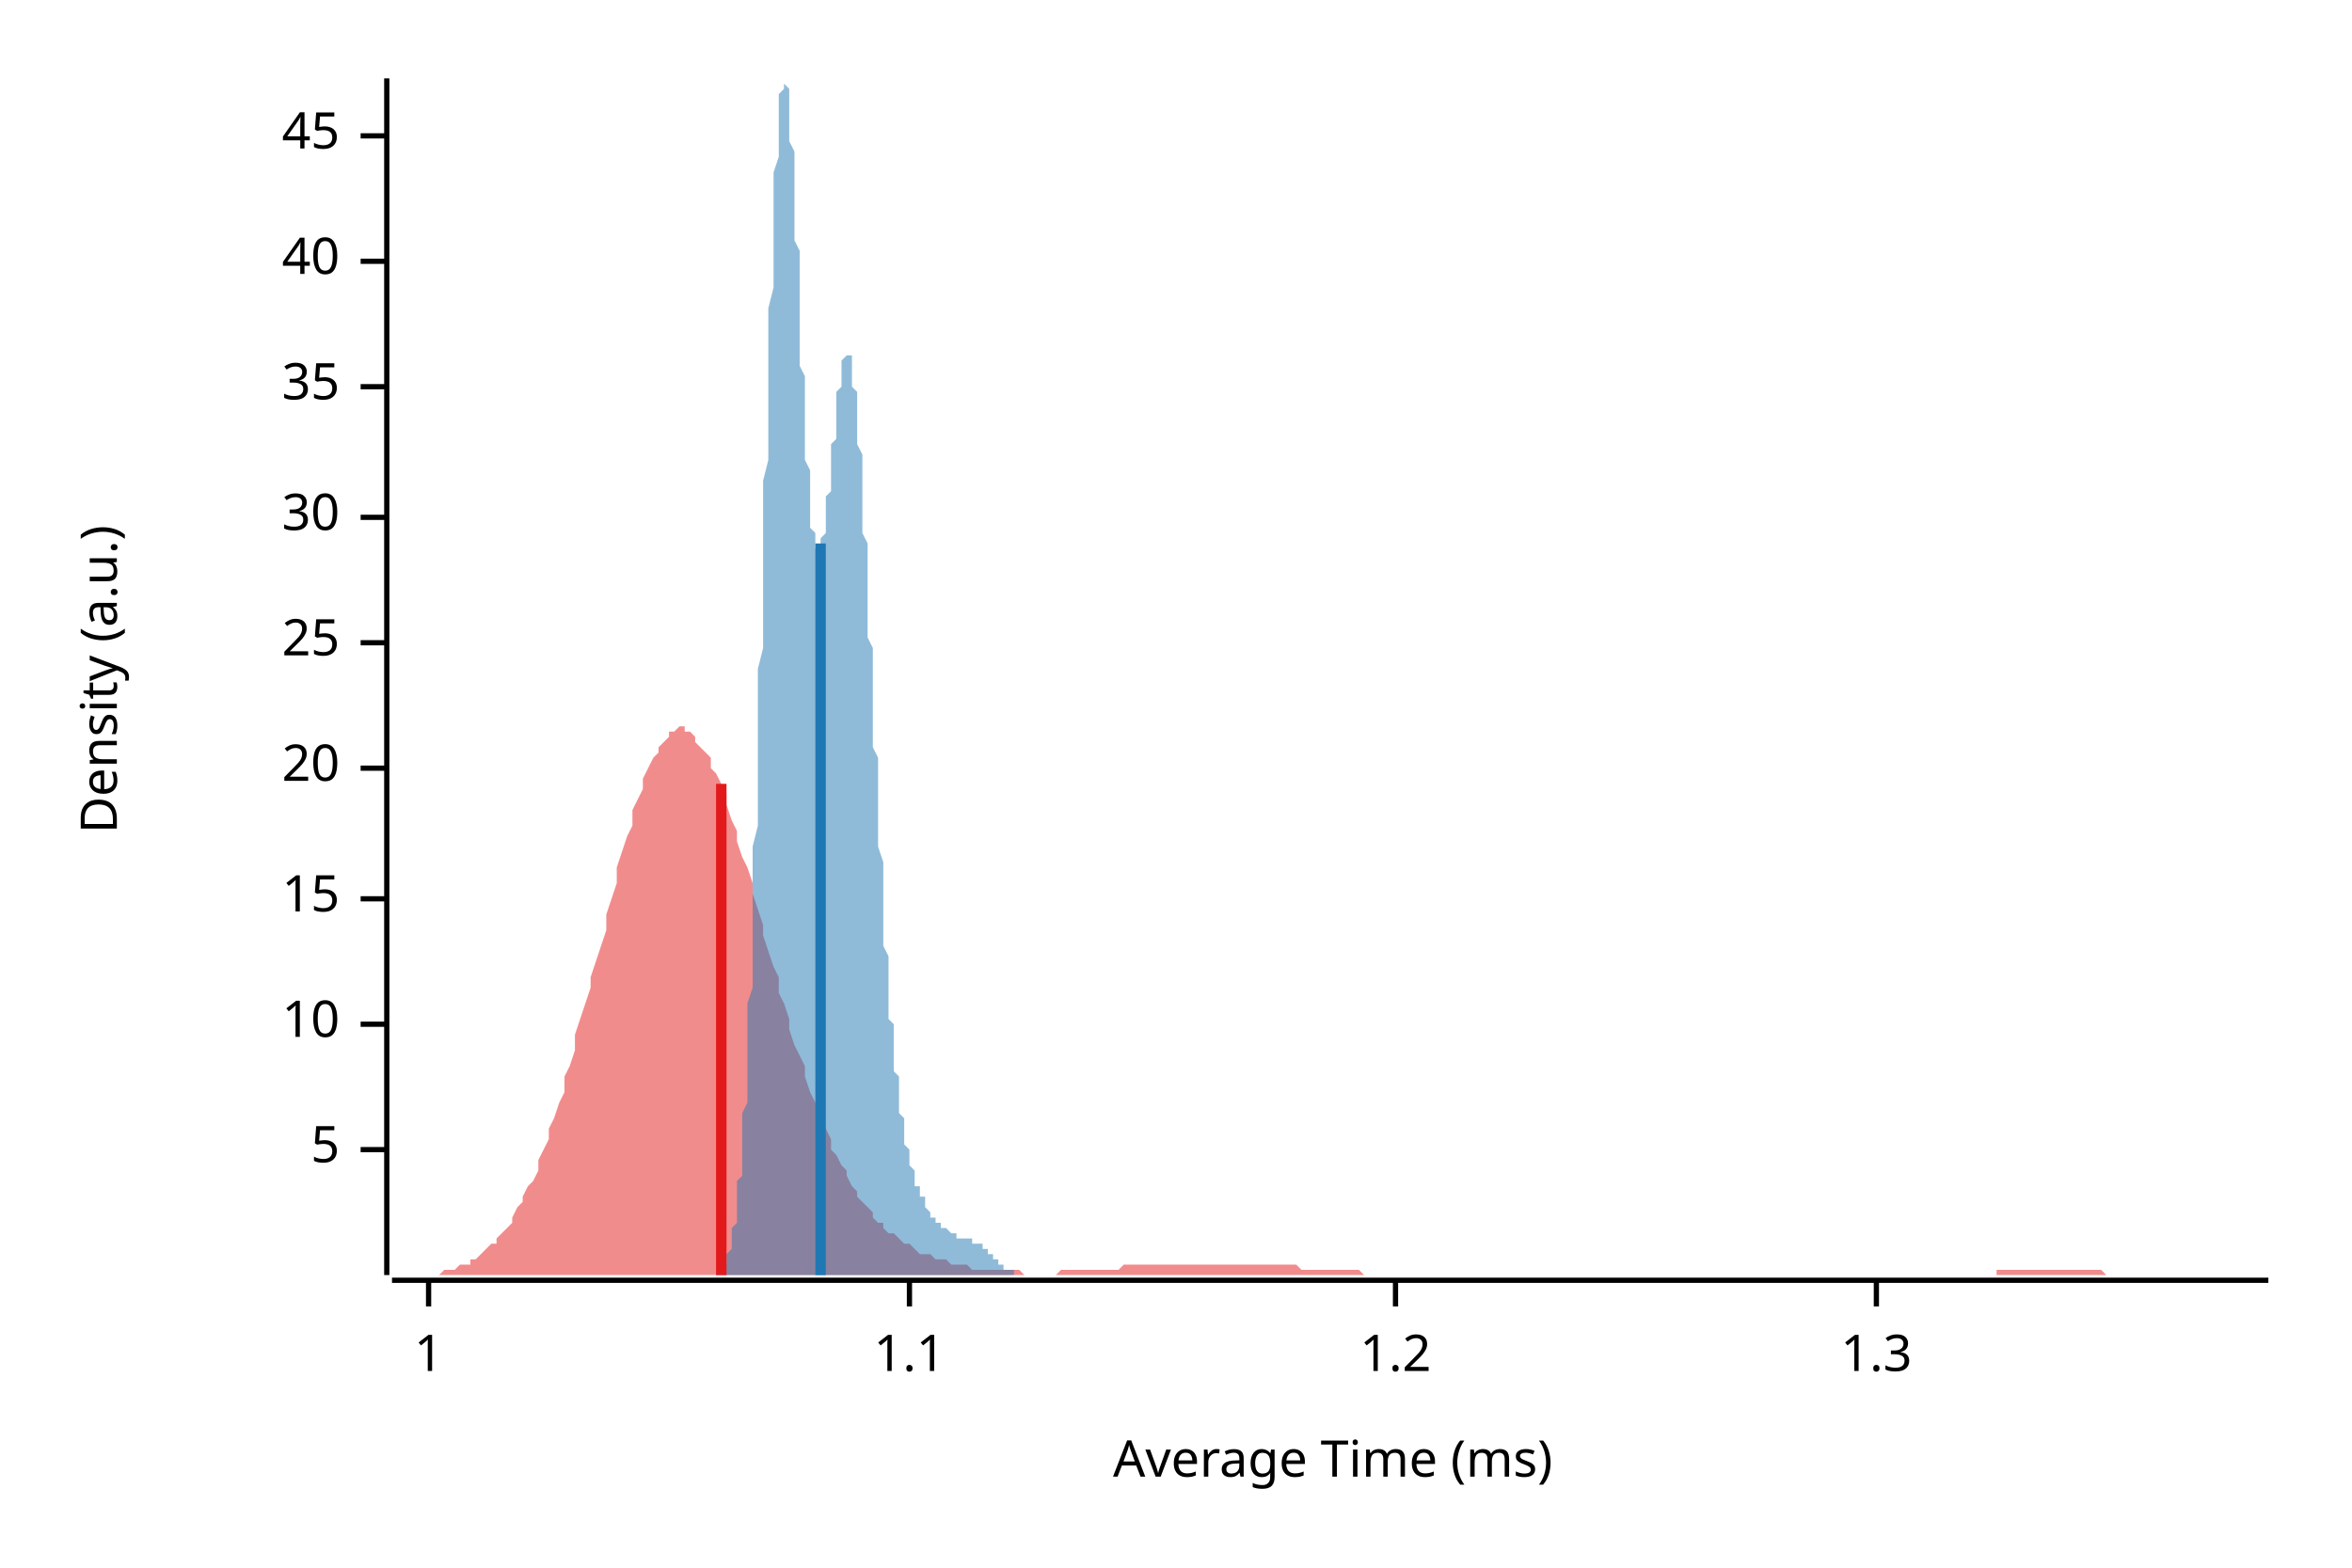
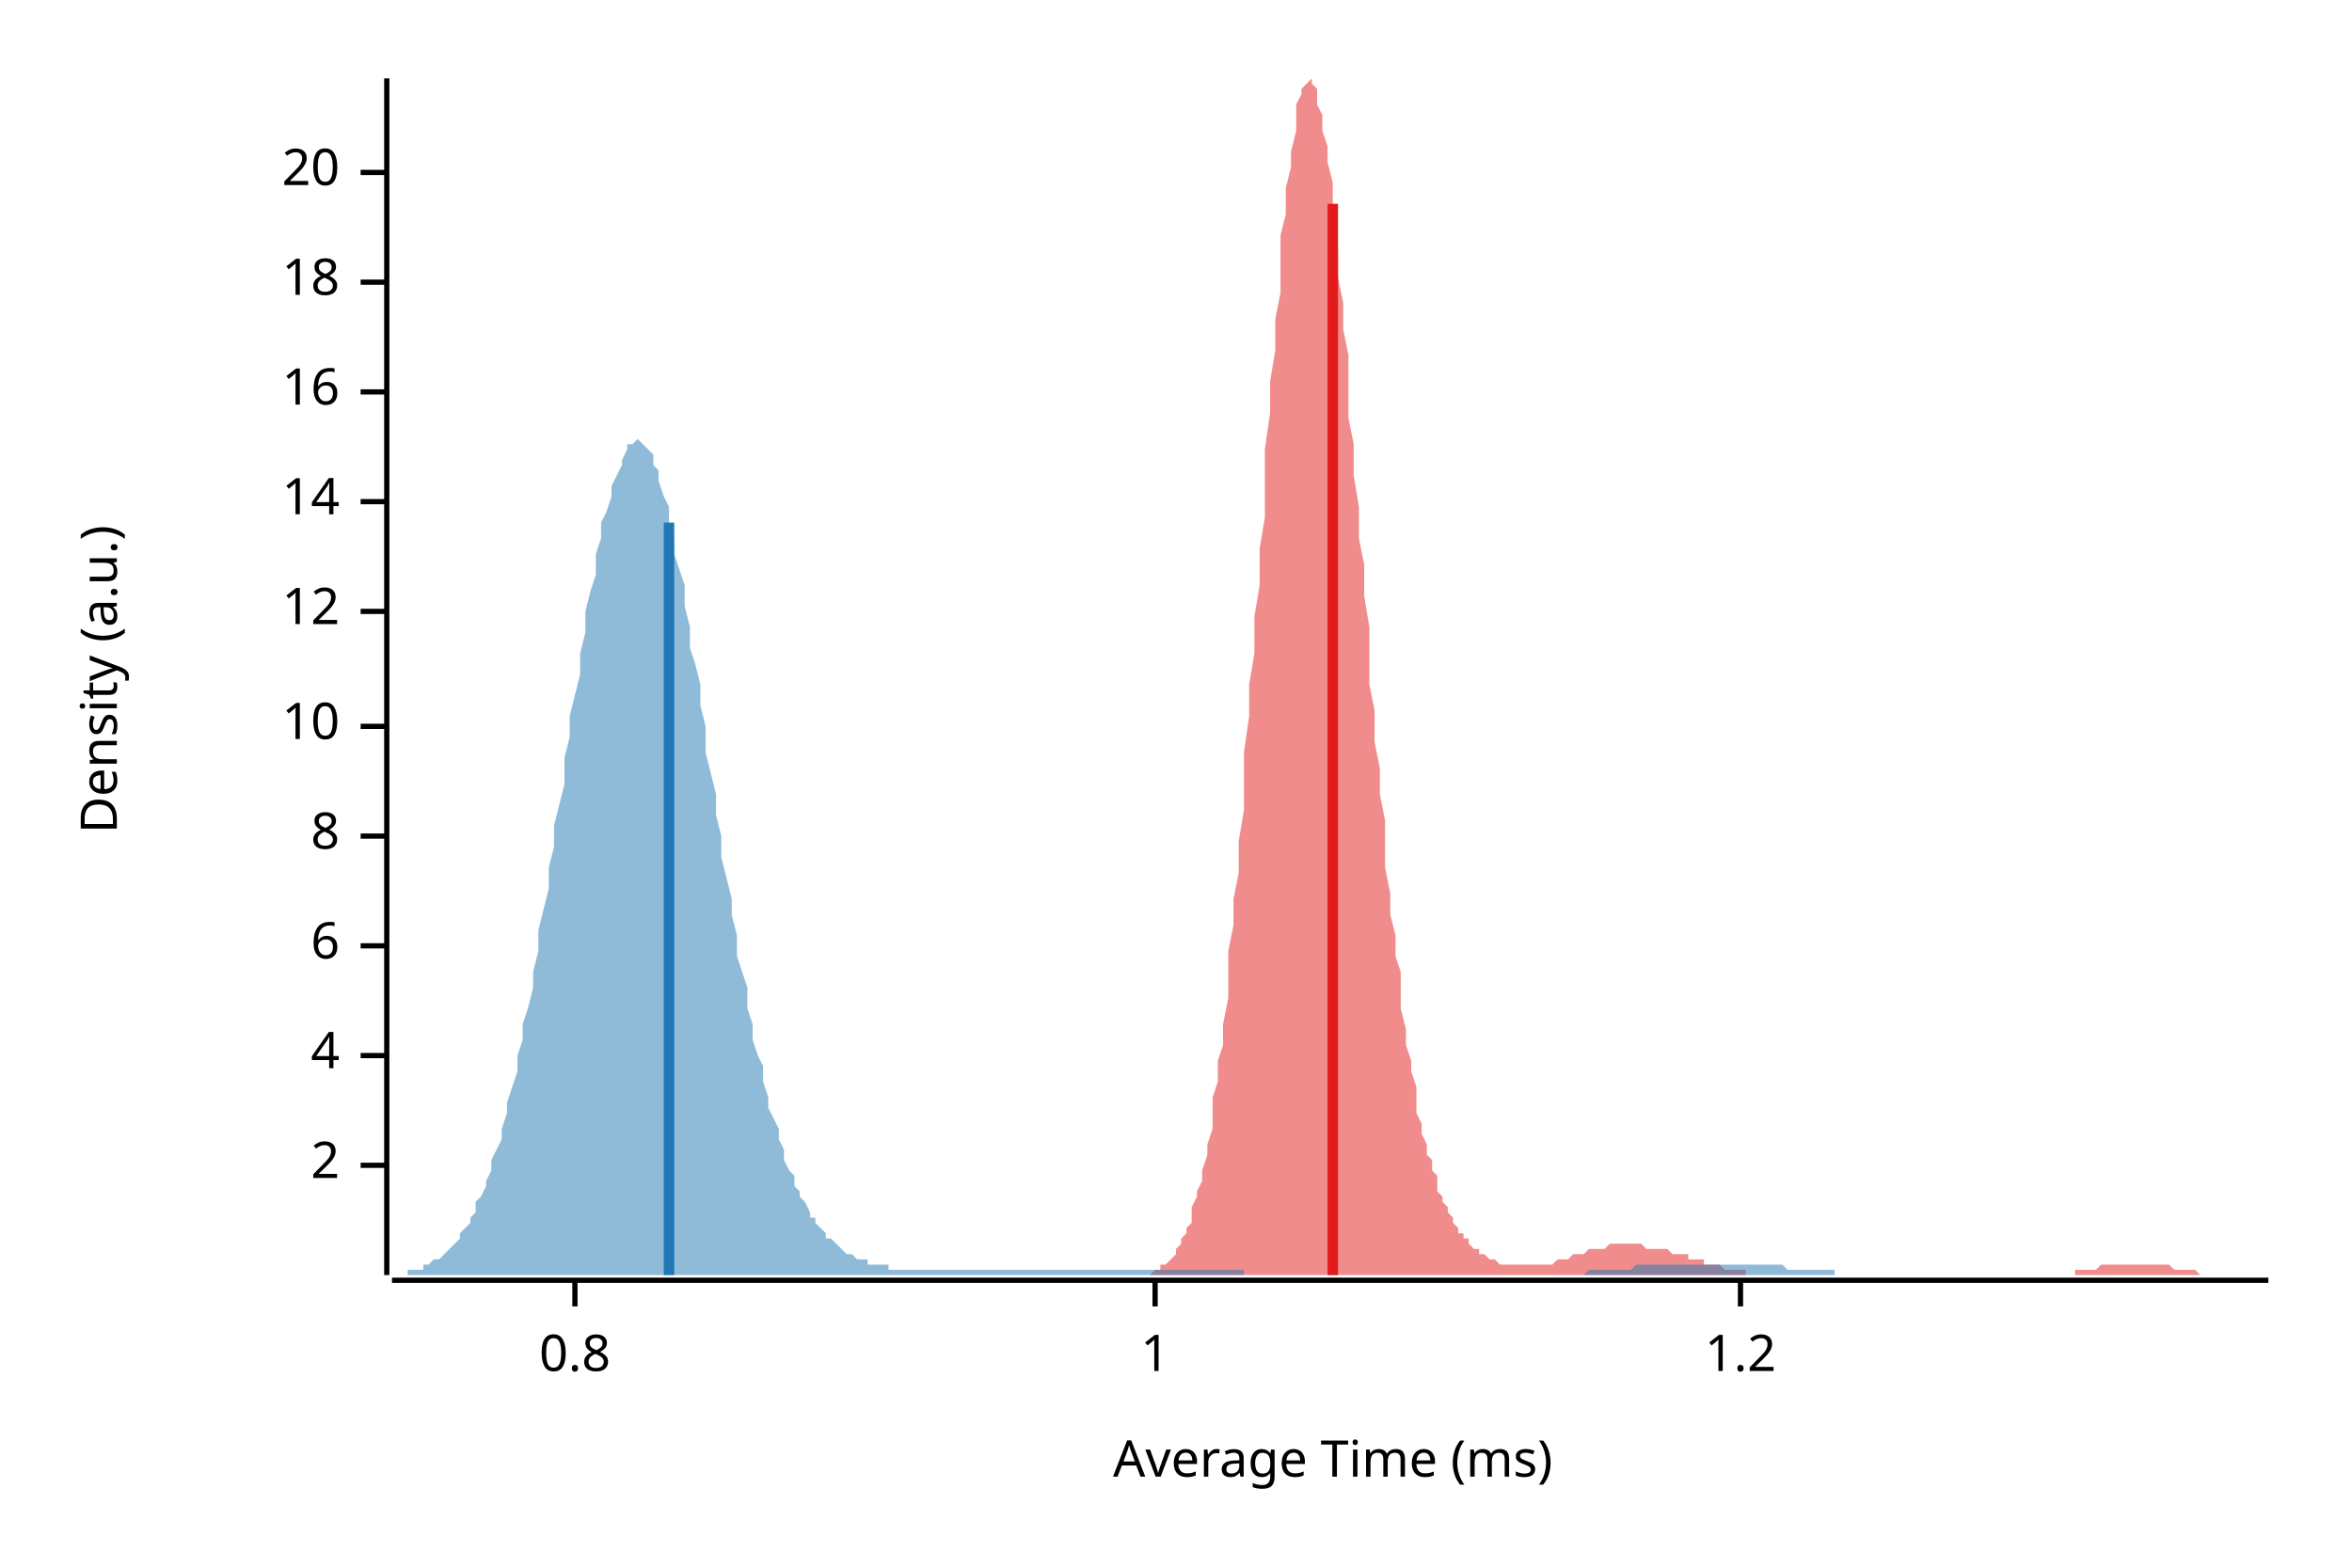
<svg xmlns="http://www.w3.org/2000/svg" width="450" height="300" viewBox="0 0 450 300">
  <text x="15" y="130" dy="0.76em" text-anchor="middle" font-family="sans-serif" font-size="9.677" opacity="1" fill="#000000" transform="rotate(270, 15, 130)">
Density (a.u.)
</text>
  <text x="255" y="285" dy="-0.5ex" text-anchor="middle" font-family="sans-serif" font-size="9.677" opacity="1" fill="#000000">
Average Time (ms)
</text>
  <polyline fill="none" opacity="1" stroke="#000000" stroke-width="1" points="74,15 74,244 " />
-   <text x="65" y="220" dy="0.5ex" text-anchor="end" font-family="sans-serif" font-size="9.677" opacity="1" fill="#000000">
- 5
+   <text x="65" y="223" dy="0.5ex" text-anchor="end" font-family="sans-serif" font-size="9.677" opacity="1" fill="#000000">
+ 2
</text>
-   <polyline fill="none" opacity="1" stroke="#000000" stroke-width="1" points="69,220 74,220 " />
-   <text x="65" y="196" dy="0.5ex" text-anchor="end" font-family="sans-serif" font-size="9.677" opacity="1" fill="#000000">
+   <polyline fill="none" opacity="1" stroke="#000000" stroke-width="1" points="69,223 74,223 " />
+   <text x="65" y="202" dy="0.5ex" text-anchor="end" font-family="sans-serif" font-size="9.677" opacity="1" fill="#000000">
+ 4
+ </text>
+   <polyline fill="none" opacity="1" stroke="#000000" stroke-width="1" points="69,202 74,202 " />
+   <text x="65" y="181" dy="0.5ex" text-anchor="end" font-family="sans-serif" font-size="9.677" opacity="1" fill="#000000">
+ 6
+ </text>
+   <polyline fill="none" opacity="1" stroke="#000000" stroke-width="1" points="69,181 74,181 " />
+   <text x="65" y="160" dy="0.5ex" text-anchor="end" font-family="sans-serif" font-size="9.677" opacity="1" fill="#000000">
+ 8
+ </text>
+   <polyline fill="none" opacity="1" stroke="#000000" stroke-width="1" points="69,160 74,160 " />
+   <text x="65" y="139" dy="0.5ex" text-anchor="end" font-family="sans-serif" font-size="9.677" opacity="1" fill="#000000">
10
</text>
-   <polyline fill="none" opacity="1" stroke="#000000" stroke-width="1" points="69,196 74,196 " />
-   <text x="65" y="172" dy="0.5ex" text-anchor="end" font-family="sans-serif" font-size="9.677" opacity="1" fill="#000000">
- 15
+   <polyline fill="none" opacity="1" stroke="#000000" stroke-width="1" points="69,139 74,139 " />
+   <text x="65" y="117" dy="0.5ex" text-anchor="end" font-family="sans-serif" font-size="9.677" opacity="1" fill="#000000">
+ 12
</text>
-   <polyline fill="none" opacity="1" stroke="#000000" stroke-width="1" points="69,172 74,172 " />
-   <text x="65" y="147" dy="0.5ex" text-anchor="end" font-family="sans-serif" font-size="9.677" opacity="1" fill="#000000">
+   <polyline fill="none" opacity="1" stroke="#000000" stroke-width="1" points="69,117 74,117 " />
+   <text x="65" y="96" dy="0.5ex" text-anchor="end" font-family="sans-serif" font-size="9.677" opacity="1" fill="#000000">
+ 14
+ </text>
+   <polyline fill="none" opacity="1" stroke="#000000" stroke-width="1" points="69,96 74,96 " />
+   <text x="65" y="75" dy="0.5ex" text-anchor="end" font-family="sans-serif" font-size="9.677" opacity="1" fill="#000000">
+ 16
+ </text>
+   <polyline fill="none" opacity="1" stroke="#000000" stroke-width="1" points="69,75 74,75 " />
+   <text x="65" y="54" dy="0.5ex" text-anchor="end" font-family="sans-serif" font-size="9.677" opacity="1" fill="#000000">
+ 18
+ </text>
+   <polyline fill="none" opacity="1" stroke="#000000" stroke-width="1" points="69,54 74,54 " />
+   <text x="65" y="33" dy="0.5ex" text-anchor="end" font-family="sans-serif" font-size="9.677" opacity="1" fill="#000000">
20
</text>
-   <polyline fill="none" opacity="1" stroke="#000000" stroke-width="1" points="69,147 74,147 " />
-   <text x="65" y="123" dy="0.5ex" text-anchor="end" font-family="sans-serif" font-size="9.677" opacity="1" fill="#000000">
- 25
+   <polyline fill="none" opacity="1" stroke="#000000" stroke-width="1" points="69,33 74,33 " />
+   <polyline fill="none" opacity="1" stroke="#000000" stroke-width="1" points="75,245 434,245 " />
+   <text x="110" y="255" dy="0.76em" text-anchor="middle" font-family="sans-serif" font-size="9.677" opacity="1" fill="#000000">
+ 0.8
</text>
-   <polyline fill="none" opacity="1" stroke="#000000" stroke-width="1" points="69,123 74,123 " />
-   <text x="65" y="99" dy="0.5ex" text-anchor="end" font-family="sans-serif" font-size="9.677" opacity="1" fill="#000000">
- 30
- </text>
-   <polyline fill="none" opacity="1" stroke="#000000" stroke-width="1" points="69,99 74,99 " />
-   <text x="65" y="74" dy="0.5ex" text-anchor="end" font-family="sans-serif" font-size="9.677" opacity="1" fill="#000000">
- 35
- </text>
-   <polyline fill="none" opacity="1" stroke="#000000" stroke-width="1" points="69,74 74,74 " />
-   <text x="65" y="50" dy="0.5ex" text-anchor="end" font-family="sans-serif" font-size="9.677" opacity="1" fill="#000000">
- 40
- </text>
-   <polyline fill="none" opacity="1" stroke="#000000" stroke-width="1" points="69,50 74,50 " />
-   <text x="65" y="26" dy="0.5ex" text-anchor="end" font-family="sans-serif" font-size="9.677" opacity="1" fill="#000000">
- 45
- </text>
-   <polyline fill="none" opacity="1" stroke="#000000" stroke-width="1" points="69,26 74,26 " />
-   <polyline fill="none" opacity="1" stroke="#000000" stroke-width="1" points="75,245 434,245 " />
-   <text x="82" y="255" dy="0.76em" text-anchor="middle" font-family="sans-serif" font-size="9.677" opacity="1" fill="#000000">
+   <polyline fill="none" opacity="1" stroke="#000000" stroke-width="1" points="110,245 110,250 " />
+   <text x="221" y="255" dy="0.76em" text-anchor="middle" font-family="sans-serif" font-size="9.677" opacity="1" fill="#000000">
1
</text>
-   <polyline fill="none" opacity="1" stroke="#000000" stroke-width="1" points="82,245 82,250 " />
-   <text x="174" y="255" dy="0.76em" text-anchor="middle" font-family="sans-serif" font-size="9.677" opacity="1" fill="#000000">
- 1.1
- </text>
-   <polyline fill="none" opacity="1" stroke="#000000" stroke-width="1" points="174,245 174,250 " />
-   <text x="267" y="255" dy="0.76em" text-anchor="middle" font-family="sans-serif" font-size="9.677" opacity="1" fill="#000000">
+   <polyline fill="none" opacity="1" stroke="#000000" stroke-width="1" points="221,245 221,250 " />
+   <text x="333" y="255" dy="0.76em" text-anchor="middle" font-family="sans-serif" font-size="9.677" opacity="1" fill="#000000">
1.2
</text>
-   <polyline fill="none" opacity="1" stroke="#000000" stroke-width="1" points="267,245 267,250 " />
-   <text x="359" y="255" dy="0.76em" text-anchor="middle" font-family="sans-serif" font-size="9.677" opacity="1" fill="#000000">
- 1.3
- </text>
-   <polyline fill="none" opacity="1" stroke="#000000" stroke-width="1" points="359,245 359,250 " />
-   <polygon opacity="0.5" fill="#E31A1C" points="75,244 75,244 76,244 77,244 77,244 78,244 79,244 80,244 80,244 81,244 82,244 82,244 83,244 84,244 85,243 85,243 86,243 87,243 87,243 88,242 89,242 90,242 90,241 91,241 92,240 92,240 93,239 94,238 95,238 95,237 96,236 97,235 98,234 98,233 99,231 100,230 100,229 101,227 102,226 103,224 103,222 104,220 105,218 105,216 106,214 107,211 108,209 108,206 109,204 110,201 110,198 111,195 112,192 113,189 113,187 114,184 115,181 116,178 116,175 117,172 118,169 118,166 119,163 120,160 121,158 121,155 122,153 123,151 123,149 124,147 125,145 126,144 126,143 127,142 128,141 128,140 129,140 130,139 131,139 131,140 132,140 133,141 133,142 134,143 135,144 136,145 136,147 137,148 138,150 139,152 139,154 140,157 141,159 141,161 142,164 143,166 144,169 144,171 145,174 146,177 146,179 147,182 148,185 149,187 149,190 150,192 151,195 151,197 152,200 153,202 154,204 154,206 155,209 156,211 157,213 157,214 158,216 159,218 159,220 160,221 161,223 162,224 162,225 163,227 164,228 164,229 165,230 166,231 167,232 167,233 168,234 169,234 169,235 170,236 171,236 172,237 172,237 173,238 174,238 175,239 175,239 176,240 177,240 177,240 178,240 179,241 180,241 180,241 181,241 182,242 182,242 183,242 184,242 185,242 185,242 186,243 187,243 187,243 188,243 189,243 190,243 190,243 191,243 192,243 192,243 193,243 194,243 195,243 195,243 196,244 197,244 198,244 198,244 199,244 200,244 200,244 201,244 202,244 203,243 203,243 204,243 205,243 205,243 206,243 207,243 208,243 208,243 209,243 210,243 210,243 211,243 212,243 213,243 213,243 214,243 215,242 216,242 216,242 217,242 218,242 218,242 219,242 220,242 221,242 221,242 222,242 223,242 223,242 224,242 225,242 226,242 226,242 227,242 228,242 228,242 229,242 230,242 231,242 231,242 232,242 233,242 233,242 234,242 235,242 236,242 236,242 237,242 238,242 239,242 239,242 240,242 241,242 241,242 242,242 243,242 244,242 244,242 245,242 246,242 246,242 247,242 248,242 249,243 249,243 250,243 251,243 251,243 252,243 253,243 254,243 254,243 255,243 256,243 257,243 257,243 258,243 259,243 259,243 260,243 261,244 262,244 262,244 263,244 264,244 264,244 265,244 266,244 267,244 267,244 268,244 269,244 269,244 270,244 271,244 272,244 272,244 273,244 274,244 275,244 275,244 276,244 277,244 277,244 278,244 279,244 280,244 280,244 281,244 282,244 282,244 283,244 284,244 285,244 285,244 286,244 287,244 287,244 288,244 289,244 290,244 290,244 291,244 292,244 292,244 293,244 294,244 295,244 295,244 296,244 297,244 298,244 298,244 299,244 300,244 300,244 301,244 302,244 303,244 303,244 304,244 305,244 305,244 306,244 307,244 308,244 308,244 309,244 310,244 310,244 311,244 312,244 313,244 313,244 314,244 315,244 316,244 316,244 317,244 318,244 318,244 319,244 320,244 321,244 321,244 322,244 323,244 323,244 324,244 325,244 326,244 326,244 327,244 328,244 328,244 329,244 330,244 331,244 331,244 332,244 333,244 333,244 334,244 335,244 336,244 336,244 337,244 338,244 339,244 339,244 340,244 341,244 341,244 342,244 343,244 344,244 344,244 345,244 346,244 346,244 347,244 348,244 349,244 349,244 350,244 351,244 351,244 352,244 353,244 354,244 354,244 355,244 356,244 357,244 357,244 358,244 359,244 359,244 360,244 361,244 362,244 362,244 363,244 364,244 364,244 365,244 366,244 367,244 367,244 368,244 369,244 369,244 370,244 371,244 372,244 372,244 373,244 374,244 375,244 375,244 376,244 377,244 377,244 378,244 379,244 380,244 380,244 381,244 382,244 382,243 383,243 384,243 385,243 385,243 386,243 387,243 387,243 388,243 389,243 390,243 390,243 391,243 392,243 392,243 393,243 394,243 395,243 395,243 396,243 397,243 398,243 398,243 399,243 400,243 400,243 401,243 402,243 403,244 403,244 404,244 405,244 405,244 406,244 407,244 408,244 408,244 409,244 410,244 410,244 411,244 412,244 413,244 413,244 414,244 415,244 416,244 416,244 417,244 418,244 418,244 419,244 420,244 421,244 421,244 422,244 423,244 423,244 424,244 425,244 426,244 426,244 427,244 428,244 428,244 429,244 430,244 431,244 431,244 432,244 433,244 434,244 434,244 75,244 " />
-   <polygon opacity="0.5" fill="#1F78B4" points="136,244 137,244 137,244 137,244 137,244 137,244 137,244 137,244 137,244 138,243 138,243 138,243 138,243 138,243 138,243 138,243 138,242 139,242 139,242 139,242 139,241 139,241 139,241 139,240 139,240 140,239 140,239 140,238 140,238 140,237 140,236 140,236 140,235 141,234 141,233 141,232 141,231 141,230 141,229 141,228 141,226 142,225 142,223 142,222 142,220 142,218 142,217 142,215 142,213 143,211 143,208 143,206 143,203 143,201 143,198 143,195 143,192 144,189 144,186 144,183 144,180 144,176 144,173 144,169 144,165 144,162 145,158 145,154 145,150 145,145 145,141 145,137 145,133 145,128 146,124 146,119 146,115 146,110 146,106 146,101 146,97 146,92 147,88 147,84 147,79 147,75 147,71 147,67 147,63 147,59 148,55 148,51 148,48 148,45 148,41 148,38 148,35 148,33 149,30 149,28 149,26 149,24 149,22 149,20 149,19 149,18 150,17 150,16 150,16 150,16 150,15 150,16 150,16 150,16 151,17 151,18 151,19 151,20 151,22 151,23 151,25 151,27 152,29 152,31 152,33 152,36 152,38 152,40 152,43 152,46 153,48 153,51 153,54 153,56 153,59 153,62 153,64 153,67 153,70 154,72 154,75 154,77 154,80 154,82 154,84 154,86 154,88 155,90 155,92 155,94 155,95 155,97 155,98 155,99 155,101 156,102 156,102 156,103 156,104 156,104 156,105 156,105 156,105 157,105 157,105 157,105 157,105 157,104 157,104 157,103 157,103 158,102 158,101 158,100 158,99 158,98 158,97 158,96 158,95 159,94 159,92 159,91 159,90 159,89 159,87 159,86 159,85 160,84 160,82 160,81 160,80 160,79 160,78 160,76 160,75 161,74 161,73 161,73 161,72 161,71 161,70 161,70 161,69 161,69 162,68 162,68 162,68 162,68 162,67 162,68 162,68 162,68 163,68 163,69 163,69 163,70 163,71 163,72 163,73 163,74 164,75 164,76 164,77 164,79 164,80 164,82 164,84 164,85 165,87 165,89 165,91 165,93 165,95 165,97 165,100 165,102 166,104 166,107 166,109 166,112 166,114 166,117 166,119 166,122 167,124 167,127 167,130 167,132 167,135 167,137 167,140 167,143 168,145 168,148 168,150 168,153 168,155 168,157 168,160 168,162 169,165 169,167 169,169 169,171 169,173 169,175 169,177 169,179 169,181 170,183 170,185 170,187 170,189 170,190 170,192 170,193 170,195 171,196 171,198 171,199 171,200 171,202 171,203 171,204 171,205 172,206 172,208 172,209 172,210 172,210 172,211 172,212 172,213 173,214 173,215 173,216 173,216 173,217 173,218 173,218 173,219 174,220 174,220 174,221 174,221 174,222 174,222 174,223 174,223 175,224 175,224 175,225 175,225 175,225 175,226 175,226 175,227 176,227 176,227 176,228 176,228 176,228 176,229 176,229 176,229 177,229 177,230 177,230 177,230 177,230 177,231 177,231 177,231 177,231 178,232 178,232 178,232 178,232 178,232 178,232 178,233 178,233 179,233 179,233 179,233 179,233 179,233 179,234 179,234 179,234 180,234 180,234 180,234 180,234 180,234 180,235 180,235 180,235 181,235 181,235 181,235 181,235 181,235 181,235 181,235 181,235 182,236 182,236 182,236 182,236 182,236 182,236 182,236 182,236 183,236 183,236 183,236 183,236 183,236 183,236 183,236 183,237 184,237 184,237 184,237 184,237 184,237 184,237 184,237 184,237 185,237 185,237 185,237 185,237 185,237 185,237 185,237 185,237 186,237 186,237 186,237 186,237 186,237 186,238 186,238 186,238 186,238 187,238 187,238 187,238 187,238 187,238 187,238 187,238 187,238 188,238 188,238 188,238 188,239 188,239 188,239 188,239 188,239 189,239 189,239 189,239 189,239 189,239 189,240 189,240 189,240 190,240 190,240 190,240 190,240 190,240 190,240 190,241 190,241 191,241 191,241 191,241 191,241 191,241 191,241 191,242 191,242 192,242 192,242 192,242 192,242 192,242 192,242 192,242 192,243 193,243 193,243 193,243 193,243 193,243 193,243 193,243 193,243 194,243 194,243 194,243 194,244 194,244 194,244 194,244 194,244 194,244 195,244 195,244 195,244 195,244 195,244 195,244 195,244 195,244 196,244 196,244 196,244 196,244 196,244 196,244 196,244 196,244 197,244 197,244 197,244 197,244 197,244 197,244 197,244 197,244 198,244 198,244 198,244 198,244 198,244 136,244 " />
-   <polyline fill="none" opacity="1" stroke="#E31A1C" stroke-width="2" points="138,244 138,150 " />
-   <polyline fill="none" opacity="1" stroke="#1F78B4" stroke-width="2" points="157,244 157,104 " />
+   <polyline fill="none" opacity="1" stroke="#000000" stroke-width="1" points="333,245 333,250 " />
+   <polygon opacity="0.5" fill="#E31A1C" points="217,244 217,244 218,244 218,244 219,244 219,244 219,244 220,244 220,244 221,243 221,243 222,243 222,243 222,242 223,242 223,242 224,241 224,241 225,240 225,240 225,239 226,238 226,237 227,236 227,235 228,234 228,233 228,231 229,229 229,228 230,226 230,224 231,221 231,219 232,216 232,213 232,210 233,207 233,203 234,200 234,196 235,191 235,187 235,182 236,177 236,172 237,167 237,161 238,155 238,150 238,144 239,137 239,131 240,125 240,118 241,112 241,105 242,99 242,92 242,86 243,79 243,73 244,67 244,61 245,56 245,50 245,45 246,41 246,36 247,32 247,29 248,25 248,23 248,20 249,18 249,17 250,16 250,16 251,15 251,16 252,17 252,18 252,20 253,22 253,25 254,28 254,31 255,35 255,39 255,43 256,48 256,53 257,58 257,63 258,68 258,74 258,80 259,85 259,91 260,97 260,103 261,108 261,114 262,120 262,125 262,131 263,136 263,142 264,147 264,152 265,157 265,162 265,166 266,171 266,175 267,179 267,183 268,186 268,190 268,193 269,197 269,200 270,203 270,205 271,208 271,210 271,213 272,215 272,217 273,219 273,221 274,222 274,224 275,225 275,227 275,228 276,229 276,230 277,231 277,232 278,233 278,234 278,234 279,235 279,236 280,236 280,237 281,237 281,238 281,238 282,239 282,239 283,239 283,240 284,240 284,240 285,241 285,241 285,241 286,241 286,241 287,242 287,242 288,242 288,242 288,242 289,242 289,242 290,242 290,242 291,242 291,242 291,242 292,242 292,242 293,242 293,242 294,242 294,242 295,242 295,242 295,242 296,242 296,242 297,242 297,242 298,241 298,241 298,241 299,241 299,241 300,241 300,241 301,240 301,240 301,240 302,240 302,240 303,240 303,240 304,239 304,239 305,239 305,239 305,239 306,239 306,239 307,239 307,239 308,238 308,238 308,238 309,238 309,238 310,238 310,238 311,238 311,238 311,238 312,238 312,238 313,238 313,238 314,238 314,238 314,238 315,239 315,239 316,239 316,239 317,239 317,239 318,239 318,239 318,239 319,239 319,239 320,240 320,240 321,240 321,240 321,240 322,240 322,240 323,240 323,241 324,241 324,241 324,241 325,241 325,241 326,241 326,242 327,242 327,242 328,242 328,242 328,242 329,242 329,242 330,243 330,243 331,243 331,243 331,243 332,243 332,243 333,243 333,243 334,243 334,244 334,244 335,244 335,244 336,244 336,244 337,244 337,244 338,244 338,244 338,244 339,244 339,244 340,244 340,244 341,244 341,244 341,244 342,244 342,244 343,244 343,244 344,244 344,244 344,244 345,244 345,244 346,244 346,244 347,244 347,244 348,244 348,244 348,244 349,244 349,244 350,244 350,244 351,244 351,244 351,244 352,244 352,244 353,244 353,244 354,244 354,244 354,244 355,244 355,244 356,244 356,244 357,244 357,244 357,244 358,244 358,244 359,244 359,244 360,244 360,244 361,244 361,244 361,244 362,244 362,244 363,244 363,244 364,244 364,244 364,244 365,244 365,244 366,244 366,244 367,244 367,244 367,244 368,244 368,244 369,244 369,244 370,244 370,244 371,244 371,244 371,244 372,244 372,244 373,244 373,244 374,244 374,244 374,244 375,244 375,244 376,244 376,244 377,244 377,244 377,244 378,244 378,244 379,244 379,244 380,244 380,244 381,244 381,244 381,244 382,244 382,244 383,244 383,244 384,244 384,244 384,244 385,244 385,244 386,244 386,244 387,244 387,244 387,244 388,244 388,244 389,244 389,244 390,244 390,244 391,244 391,244 391,244 392,244 392,244 393,244 393,244 394,244 394,244 394,244 395,244 395,244 396,244 396,244 397,244 397,243 397,243 398,243 398,243 399,243 399,243 400,243 400,243 400,243 401,243 401,243 402,242 402,242 403,242 403,242 404,242 404,242 404,242 405,242 405,242 406,242 406,242 407,242 407,242 407,242 408,242 408,242 409,242 409,242 410,242 410,242 410,242 411,242 411,242 412,242 412,242 413,242 413,242 414,242 414,242 414,242 415,242 415,242 416,243 416,243 417,243 417,243 417,243 418,243 418,243 419,243 419,243 420,243 420,243 420,243 421,244 421,244 422,244 422,244 423,244 423,244 424,244 424,244 424,244 425,244 425,244 426,244 426,244 427,244 427,244 427,244 428,244 428,244 429,244 429,244 430,244 430,244 430,244 431,244 431,244 432,244 432,244 433,244 433,244 434,244 434,244 217,244 " />
+   <polygon opacity="0.5" fill="#1F78B4" points="75,244 75,244 76,244 76,244 77,244 78,244 78,243 79,243 79,243 80,243 81,243 81,242 82,242 82,242 83,241 84,241 84,241 85,240 85,240 86,239 87,238 87,238 88,237 88,236 89,235 90,234 90,233 91,232 91,230 92,229 93,227 93,226 94,224 94,222 95,220 96,218 96,216 97,213 97,211 98,208 99,205 99,202 100,199 100,196 101,193 102,189 102,186 103,182 103,178 104,174 105,170 105,166 106,162 106,158 107,154 108,150 108,145 109,141 109,137 110,133 111,129 111,125 112,121 112,117 113,113 114,110 114,106 115,103 115,100 116,98 117,95 117,93 118,91 119,89 119,88 120,86 120,85 121,85 122,84 122,84 123,85 123,85 124,86 125,87 125,89 126,90 126,92 127,95 128,97 128,100 129,103 129,106 130,109 131,112 131,116 132,120 132,124 133,127 134,131 134,135 135,139 135,144 136,148 137,152 137,156 138,160 138,164 139,168 140,172 140,175 141,179 141,183 142,186 143,189 143,193 144,196 144,199 145,202 146,204 146,207 147,210 147,212 148,214 149,216 149,218 150,220 150,222 151,224 152,225 152,227 153,228 153,229 154,230 155,232 155,233 156,233 156,234 157,235 158,236 158,237 159,237 160,238 160,238 161,239 161,239 162,240 163,240 163,240 164,241 164,241 165,241 166,241 166,242 167,242 167,242 168,242 169,242 169,242 170,242 170,243 171,243 172,243 172,243 173,243 173,243 174,243 175,243 175,243 176,243 176,243 177,243 178,243 178,243 179,243 179,243 180,243 181,243 181,243 182,243 182,243 183,243 184,243 184,243 185,243 185,243 186,243 187,243 187,243 188,243 188,243 189,243 190,243 190,243 191,243 191,243 192,243 193,243 193,243 194,243 194,243 195,243 196,243 196,243 197,243 197,243 198,243 199,243 199,243 200,243 201,243 201,243 202,243 202,243 203,243 204,243 204,243 205,243 205,243 206,243 207,243 207,243 208,243 208,243 209,243 210,243 210,243 211,243 211,243 212,243 213,243 213,243 214,243 214,243 215,243 216,243 216,243 217,243 217,243 218,243 219,243 219,243 220,243 220,243 221,243 222,243 222,243 223,243 223,243 224,243 225,243 225,243 226,243 226,243 227,243 228,243 228,243 229,243 229,243 230,243 231,243 231,243 232,243 232,243 233,243 234,243 234,243 235,243 235,243 236,243 237,243 237,243 238,243 238,244 239,244 240,244 240,244 241,244 242,244 242,244 243,244 243,244 244,244 245,244 245,244 246,244 246,244 247,244 248,244 248,244 249,244 249,244 250,244 251,244 251,244 252,244 252,244 253,244 254,244 254,244 255,244 255,244 256,244 257,244 257,244 258,244 258,244 259,244 260,244 260,244 261,244 261,244 262,244 263,244 263,244 264,244 264,244 265,244 266,244 266,244 267,244 267,244 268,244 269,244 269,244 270,244 270,244 271,244 272,244 272,244 273,244 273,244 274,244 275,244 275,244 276,244 276,244 277,244 278,244 278,244 279,244 279,244 280,244 281,244 281,244 282,244 283,244 283,244 284,244 284,244 285,244 286,244 286,244 287,244 287,244 288,244 289,244 289,244 290,244 290,244 291,244 292,244 292,244 293,244 293,244 294,244 295,244 295,244 296,244 296,244 297,244 298,244 298,244 299,244 299,244 300,244 301,244 301,244 302,244 302,244 303,244 304,243 304,243 305,243 305,243 306,243 307,243 307,243 308,243 308,243 309,243 310,243 310,243 311,243 311,243 312,243 313,242 313,242 314,242 314,242 315,242 316,242 316,242 317,242 317,242 318,242 319,242 319,242 320,242 320,242 321,242 322,242 322,242 323,242 324,242 324,242 325,242 325,242 326,242 327,242 327,242 328,242 328,242 329,242 330,242 330,242 331,242 331,242 332,242 333,242 333,242 334,242 334,242 335,242 336,242 336,242 337,242 337,242 338,242 339,242 339,242 340,242 340,242 341,242 342,243 342,243 343,243 343,243 344,243 345,243 345,243 346,243 346,243 347,243 348,243 348,243 349,243 349,243 350,243 351,243 351,244 352,244 352,244 353,244 354,244 354,244 355,244 355,244 356,244 357,244 357,244 358,244 358,244 359,244 360,244 360,244 361,244 361,244 362,244 363,244 363,244 364,244 365,244 365,244 366,244 366,244 367,244 368,244 368,244 369,244 369,244 370,244 371,244 371,244 372,244 372,244 373,244 374,244 374,244 375,244 375,244 375,244 75,244 " />
+   <polyline fill="none" opacity="1" stroke="#E31A1C" stroke-width="2" points="255,244 255,39 " />
+   <polyline fill="none" opacity="1" stroke="#1F78B4" stroke-width="2" points="128,244 128,100 " />
</svg>
